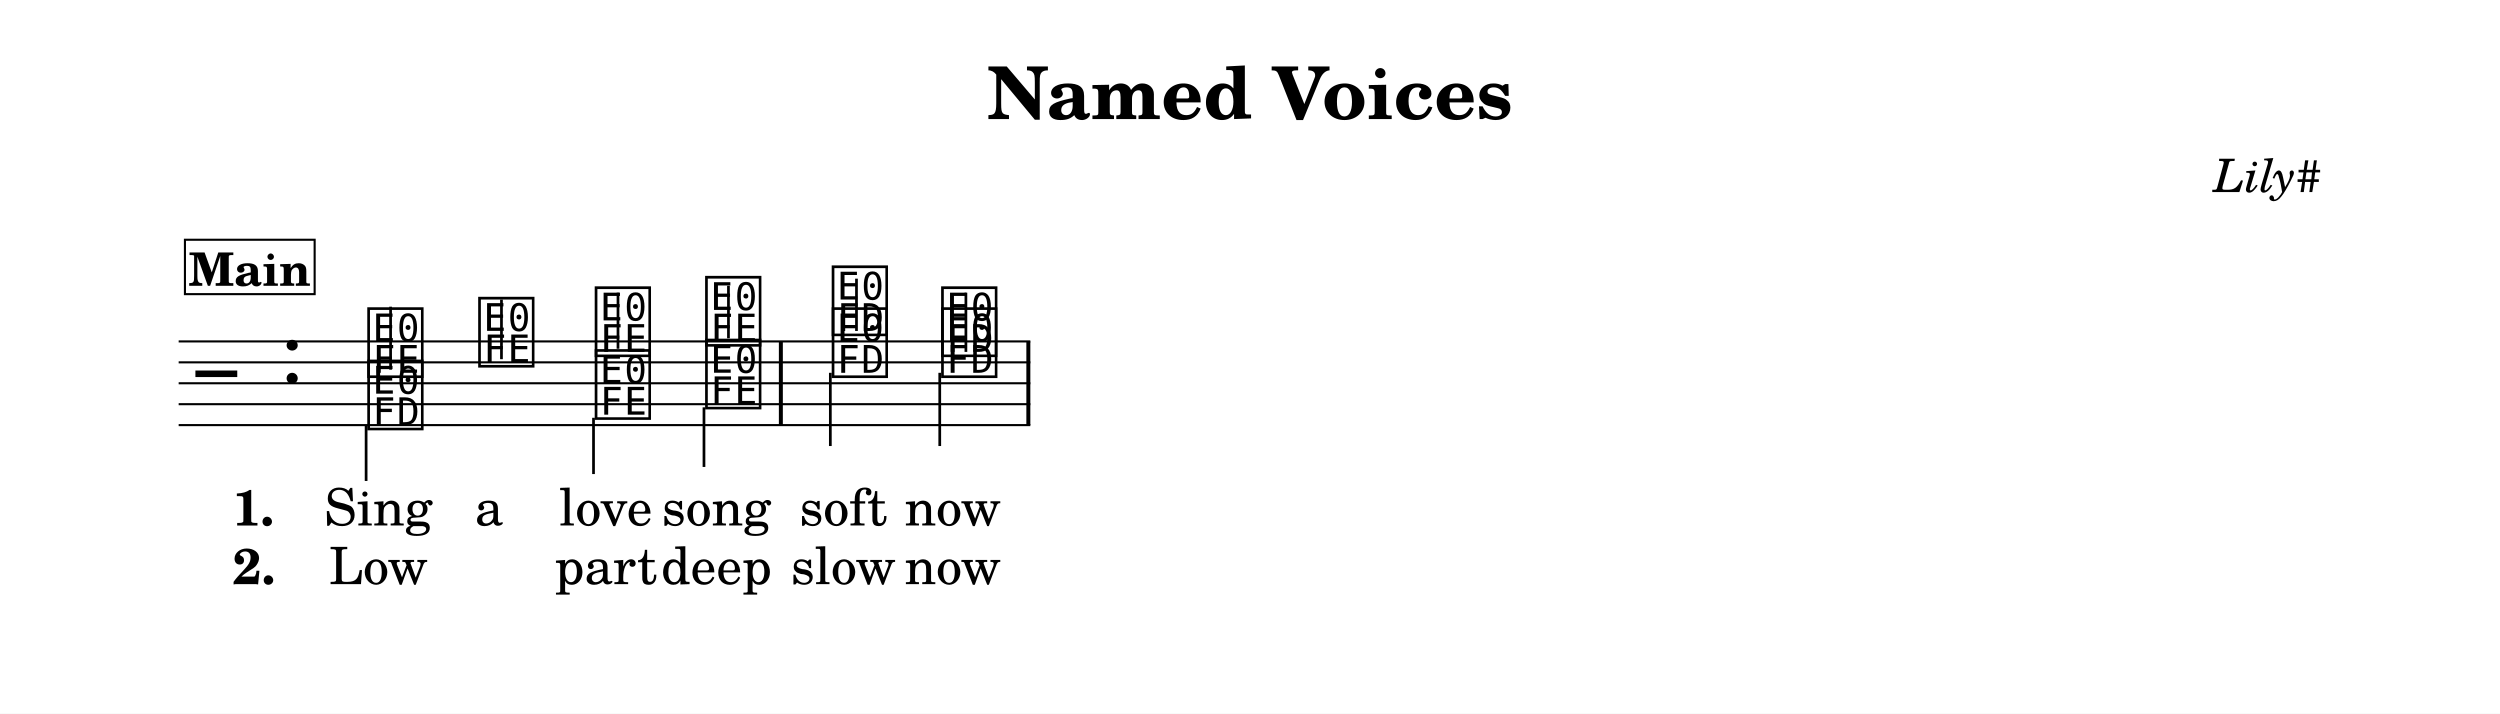
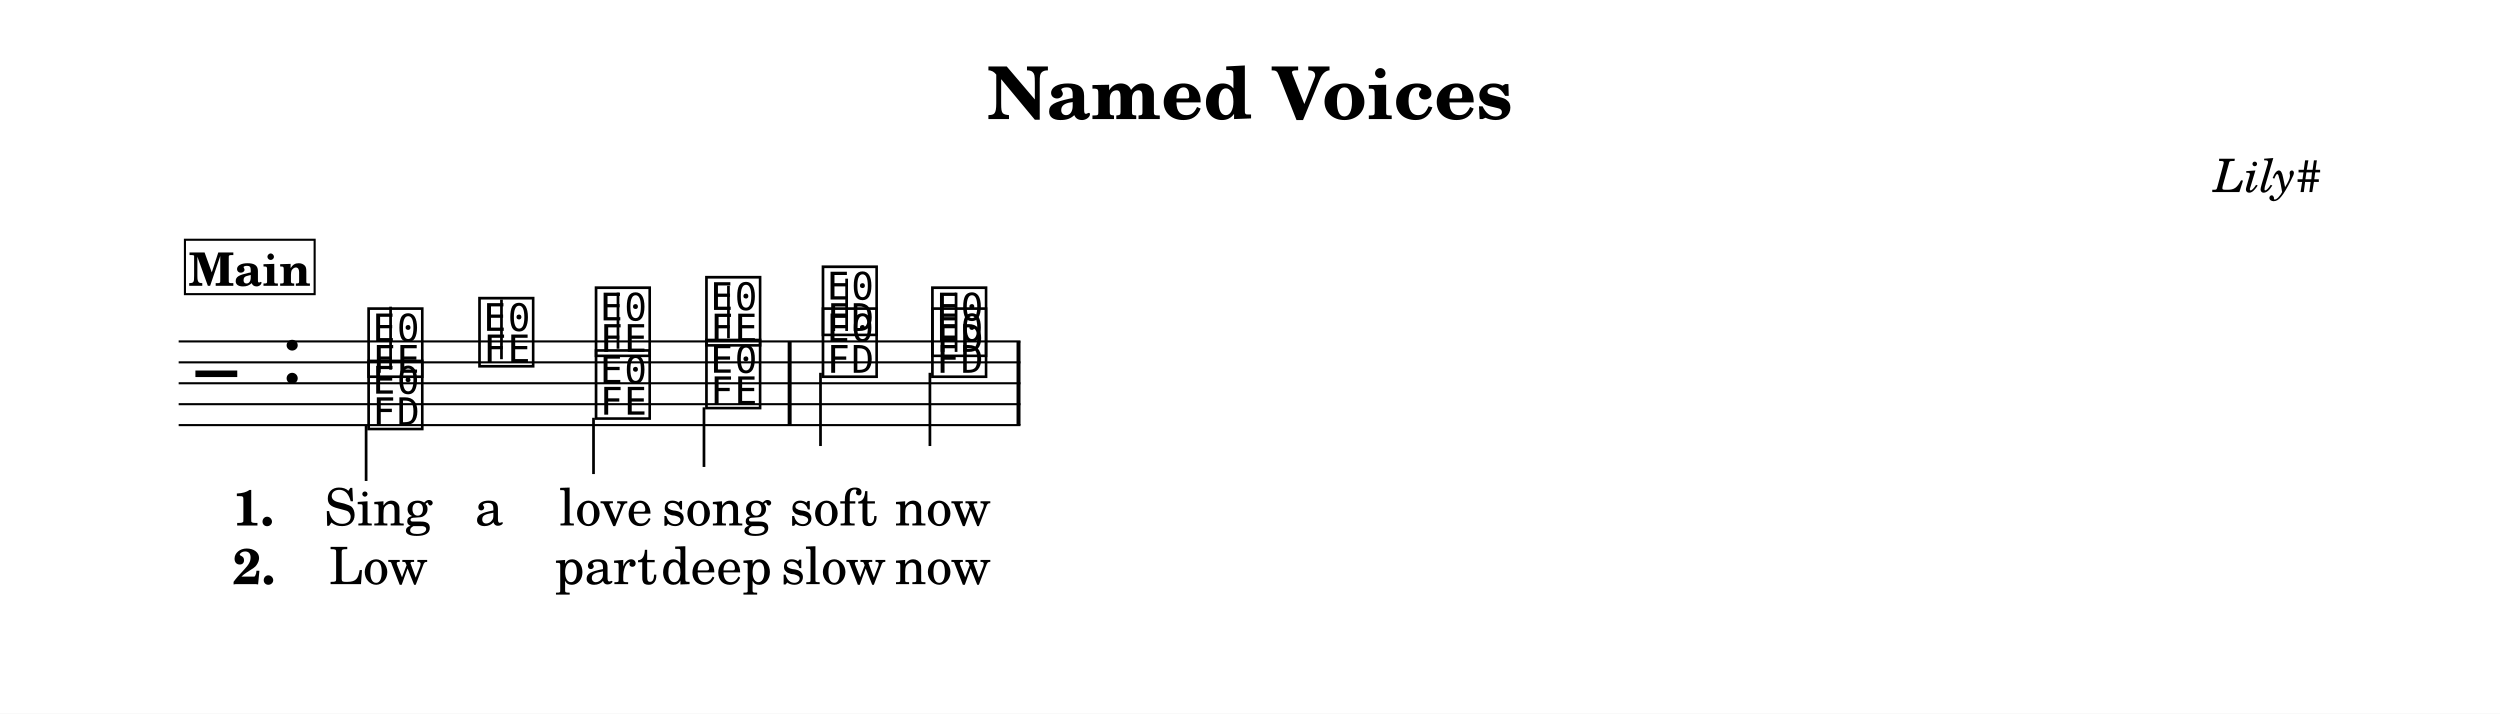
<svg xmlns="http://www.w3.org/2000/svg" width="1195.0" height="341.1" viewBox="0 0 119.50 34.11" font-family="TeX Gyre Schola, serif">
  <style>
  @font-face { font-family: 'Emmentaler'; src: local('Emmentaler'); }
  .music { font-family: 'Emmentaler', serif; }
</style>
  <rect x="0" y="0" width="119.50" height="34.11" fill="#FFFFFF" />
  <text x="59.75" y="5.69" font-size="3.49" font-weight="bold" text-anchor="middle" data-pos="491">Named Voices</text>
  <text x="110.97" y="9.18" font-size="2.20" font-style="italic" text-anchor="end" data-pos="515">Lily#</text>
  <g transform="translate(8.54,0.00) scale(1,1)">
-     <line x1="0.00" y1="16.32" x2="40.71" y2="16.32" stroke="#000000" stroke-width="0.100" />
-     <line x1="0.00" y1="17.32" x2="40.71" y2="17.32" stroke="#000000" stroke-width="0.100" />
-     <line x1="0.00" y1="18.32" x2="40.71" y2="18.32" stroke="#000000" stroke-width="0.100" />
-     <line x1="0.00" y1="19.32" x2="40.71" y2="19.32" stroke="#000000" stroke-width="0.100" />
-     <line x1="0.00" y1="20.32" x2="40.71" y2="20.32" stroke="#000000" stroke-width="0.100" />
+     <line x1="0.00" y1="16.32" x2="40.24" y2="16.32" stroke="#000000" stroke-width="0.100" />
+     <line x1="0.00" y1="17.32" x2="40.24" y2="17.32" stroke="#000000" stroke-width="0.100" />
+     <line x1="0.00" y1="18.32" x2="40.24" y2="18.32" stroke="#000000" stroke-width="0.100" />
+     <line x1="0.00" y1="19.32" x2="40.24" y2="19.32" stroke="#000000" stroke-width="0.100" />
+     <line x1="0.00" y1="20.32" x2="40.24" y2="20.32" stroke="#000000" stroke-width="0.100" />
    <text class="music" x="0.80" y="19.32" font-size="4.00" data-pos="560"></text>
    <text class="music" x="4.88" y="18.32" font-size="4.00" data-pos="529"></text>
    <text class="music" x="8.89" y="17.82" font-size="4.00" data-pos="607"></text>
    <line x1="10.13" y1="17.67" x2="10.13" y2="14.66" stroke="#000000" stroke-width="0.130" />
    <text class="music" x="14.19" y="17.32" font-size="4.00" data-pos="611"></text>
    <line x1="15.43" y1="17.17" x2="15.43" y2="14.32" stroke="#000000" stroke-width="0.130" />
    <text class="music" x="19.76" y="16.82" font-size="4.00" data-pos="614"></text>
    <line x1="21.00" y1="16.67" x2="21.00" y2="13.99" stroke="#000000" stroke-width="0.130" />
    <text class="music" x="25.04" y="16.32" font-size="4.00" data-pos="617"></text>
    <line x1="26.28" y1="16.17" x2="26.28" y2="13.66" stroke="#000000" stroke-width="0.130" />
-     <text class="music" x="31.09" y="15.82" font-size="4.00" data-pos="622"></text>
-     <line x1="32.40" y1="15.82" x2="32.40" y2="13.32" stroke="#000000" stroke-width="0.130" />
-     <text class="music" x="36.32" y="16.82" font-size="4.00" data-pos="626"></text>
-     <line x1="37.63" y1="16.82" x2="37.63" y2="13.99" stroke="#000000" stroke-width="0.130" />
+     <text class="music" x="30.61" y="15.82" font-size="4.00" data-pos="622"></text>
+     <line x1="31.93" y1="15.82" x2="31.93" y2="13.32" stroke="#000000" stroke-width="0.130" />
+     <text class="music" x="35.84" y="16.82" font-size="4.00" data-pos="626"></text>
+     <line x1="37.16" y1="16.82" x2="37.16" y2="13.99" stroke="#000000" stroke-width="0.130" />
    <text class="music" x="8.89" y="20.32" font-size="4.00" data-pos="643"></text>
    <line x1="8.96" y1="20.32" x2="8.96" y2="22.99" stroke="#000000" stroke-width="0.130" />
    <text class="music" x="19.76" y="19.82" font-size="4.00" data-pos="647"></text>
    <line x1="19.83" y1="19.97" x2="19.83" y2="22.66" stroke="#000000" stroke-width="0.130" />
    <text class="music" x="25.04" y="19.32" font-size="4.00" data-pos="650"></text>
    <line x1="25.11" y1="19.47" x2="25.11" y2="22.32" stroke="#000000" stroke-width="0.130" />
-     <text class="music" x="31.09" y="17.82" font-size="4.00" data-pos="658"></text>
-     <line x1="31.15" y1="17.82" x2="31.15" y2="21.32" stroke="#000000" stroke-width="0.130" />
-     <text class="music" x="36.32" y="17.82" font-size="4.00" data-pos="662"></text>
-     <line x1="36.38" y1="17.82" x2="36.38" y2="21.32" stroke="#000000" stroke-width="0.130" />
-     <rect x="28.69" y="16.32" width="0.19" height="4.00" data-pos="620" />
-     <rect x="40.52" y="16.32" width="0.19" height="4.00" data-pos="629" />
+     <text class="music" x="30.61" y="17.82" font-size="4.00" data-pos="658"></text>
+     <line x1="30.68" y1="17.82" x2="30.68" y2="21.32" stroke="#000000" stroke-width="0.130" />
+     <text class="music" x="35.84" y="17.82" font-size="4.00" data-pos="662"></text>
+     <line x1="35.91" y1="17.82" x2="35.91" y2="21.32" stroke="#000000" stroke-width="0.130" />
+     <rect x="29.11" y="16.32" width="0.19" height="4.00" data-pos="620" />
+     <rect x="40.05" y="16.32" width="0.19" height="4.00" data-pos="629" />
    <text x="9.54" y="25.12" font-size="2.47" text-anchor="middle" data-pos="689">Sing</text>
    <text x="14.84" y="25.12" font-size="2.47" text-anchor="middle" data-pos="694">a</text>
    <text x="20.42" y="25.12" font-size="2.47" text-anchor="middle" data-pos="696">love</text>
    <text x="25.70" y="25.12" font-size="2.47" text-anchor="middle" data-pos="701">song</text>
-     <text x="31.77" y="25.12" font-size="2.47" text-anchor="middle" data-pos="708">soft</text>
-     <text x="37.00" y="25.12" font-size="2.47" text-anchor="middle" data-pos="713">now</text>
+     <text x="31.30" y="25.12" font-size="2.47" text-anchor="middle" data-pos="708">soft</text>
+     <text x="36.53" y="25.12" font-size="2.47" text-anchor="middle" data-pos="713">now</text>
    <text x="9.54" y="27.92" font-size="2.47" text-anchor="middle" data-pos="736">Low</text>
    <text x="20.42" y="27.92" font-size="2.47" text-anchor="middle" data-pos="740">part</text>
    <text x="25.70" y="27.92" font-size="2.47" text-anchor="middle" data-pos="745">deep</text>
-     <text x="31.77" y="27.92" font-size="2.47" text-anchor="middle" data-pos="754">slow</text>
-     <text x="37.00" y="27.92" font-size="2.47" text-anchor="middle" data-pos="759">now</text>
+     <text x="31.30" y="27.92" font-size="2.47" text-anchor="middle" data-pos="754">slow</text>
+     <text x="36.53" y="27.92" font-size="2.47" text-anchor="middle" data-pos="759">now</text>
    <text x="2.58" y="25.12" font-size="2.40" font-weight="bold">1.</text>
    <text x="2.58" y="27.92" font-size="2.40" font-weight="bold">2.</text>
    <rect x="0.30" y="11.46" width="6.20" height="2.60" fill="#FFFFFF" stroke="#000000" stroke-width="0.100" data-pos="570" />
    <text x="3.40" y="13.66" font-size="2.20" font-weight="bold" text-anchor="middle" data-pos="570">Main</text>
  </g>
</svg>
